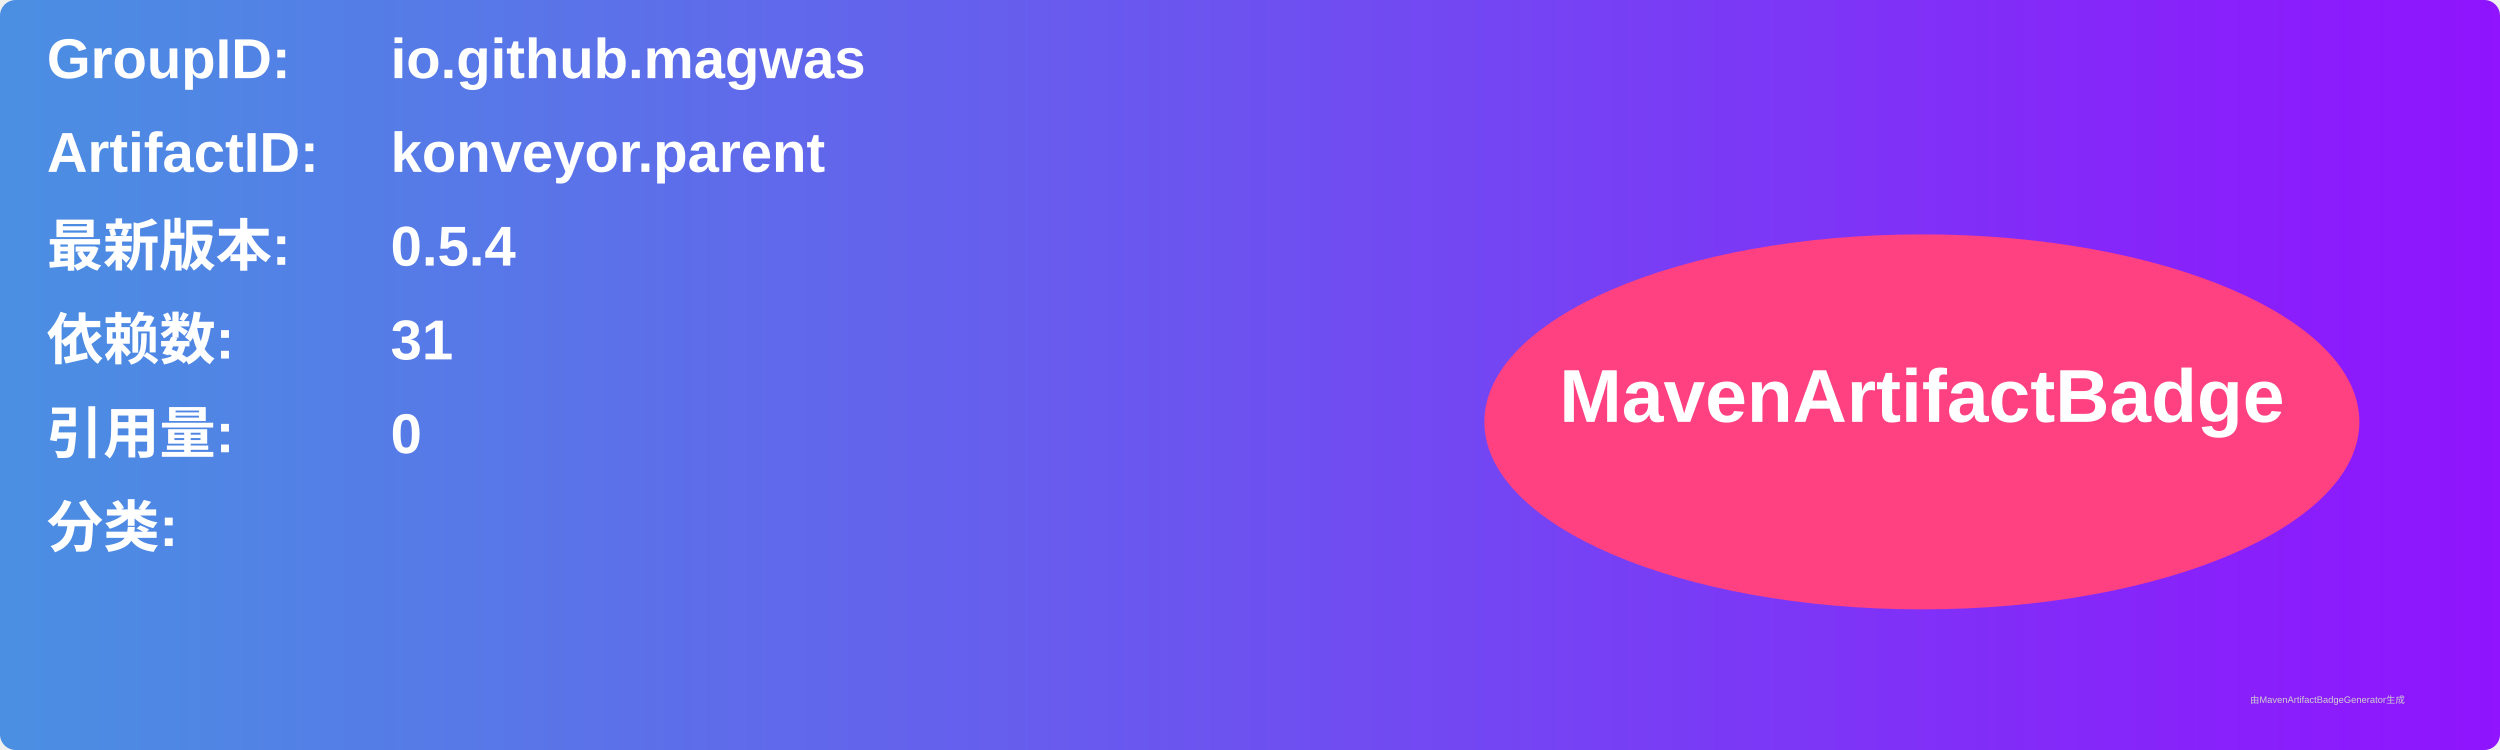
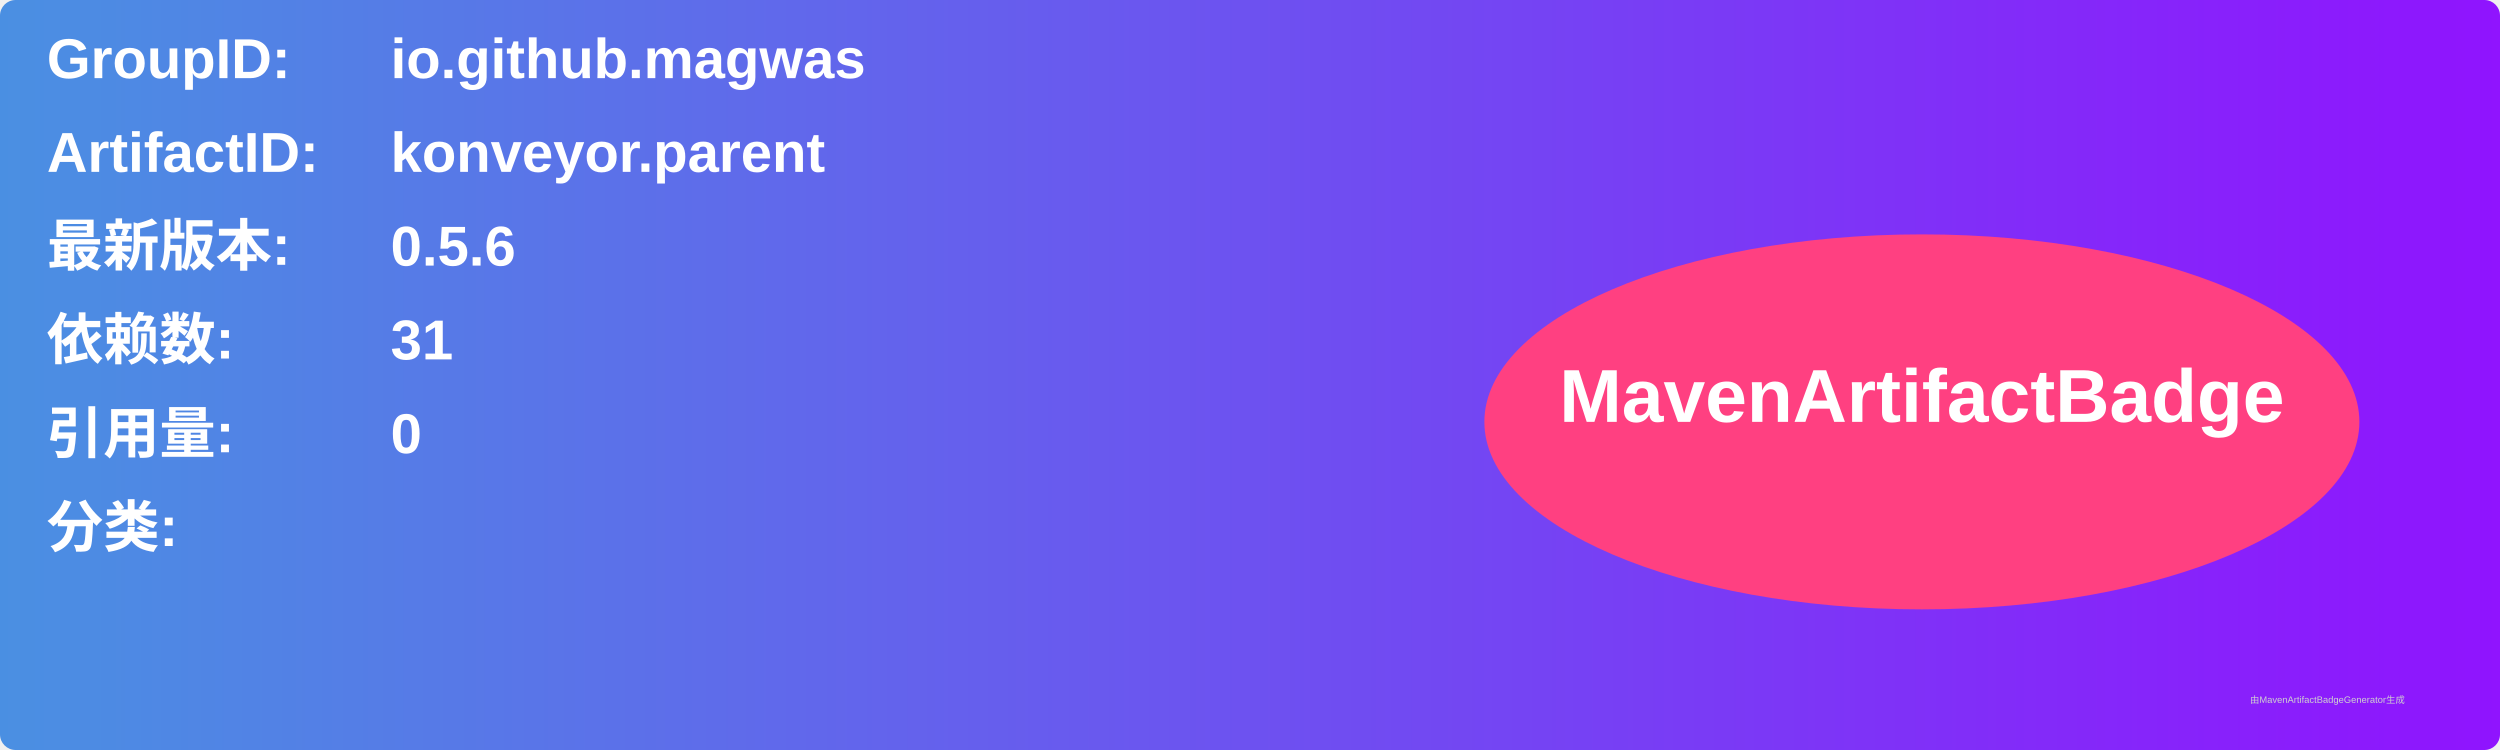
<svg xmlns="http://www.w3.org/2000/svg" width="800" height="240" viewBox="0 0 800 240">
  <linearGradient id="grad" x1="0%" y1="0%" x2="100%" y2="0%">
    <stop offset="0%" stop-color="#4a90e2" />
    <stop offset="100%" stop-color="#9013fe" />
  </linearGradient>
  <rect width="100%" height="100%" rx="5" ry="5" fill="url(#grad)" />
  <g transform="translate(15, 15)">
    <text x="0" y="10" font-family="Arial" font-size="18" fill="white" font-weight="bold" width="260">GroupID:</text>
    <text x="110" y="10" font-family="Arial" font-size="18" fill="white" font-weight="bold" width="460">io.github.magwas</text>
    <text x="0" y="40" font-family="Arial" font-size="18" fill="white" font-weight="bold" width="260">ArtifactID:</text>
    <text x="110" y="40" font-family="Arial" font-size="18" fill="white" font-weight="bold" width="460">konveyor.parent</text>
    <text x="0" y="70" font-family="Arial" font-size="18" fill="white" font-weight="bold">最新版本:</text>
    <text x="110" y="70" font-family="Arial" font-size="18" fill="white" font-weight="bold">
-       <tspan font-weight="bold">0.5.4</tspan>
+       <tspan font-weight="bold">0.5.6</tspan>
    </text>
    <text x="0" y="100" font-family="Arial" font-size="18" fill="white" font-weight="bold">依赖数: </text>
    <text x="110" y="100" font-family="Arial" font-size="18" fill="white">
      <tspan font-weight="bold">31</tspan>
    </text>
    <text x="0" y="130" font-family="Arial" font-size="18" fill="white" font-weight="bold">引用量: </text>
    <text x="110" y="130" font-family="Arial" font-size="18" fill="white">
      <tspan font-weight="bold">0</tspan>
    </text>
    <text x="0" y="160" font-family="Arial" font-size="18" fill="white" font-weight="bold">分类:</text>
    <text x="10" y="190" font-family="Arial" font-size="10" fill="white">
      <tspan font-weight="bold" />
    </text>
    <ellipse cx="600" cy="120" rx="140" ry="60" fill="#ff4081" />
    <text x="600" y="120" text-anchor="middle" font-family="Arial" font-size="24" fill="white" font-weight="bold">MavenArtifactBadge</text>
  </g>
  <text x="720" y="225" font-family="Arial" font-size="3" fill="#d0d0d0">由MavenArtifactBadgeGenerator生成</text>
</svg>
